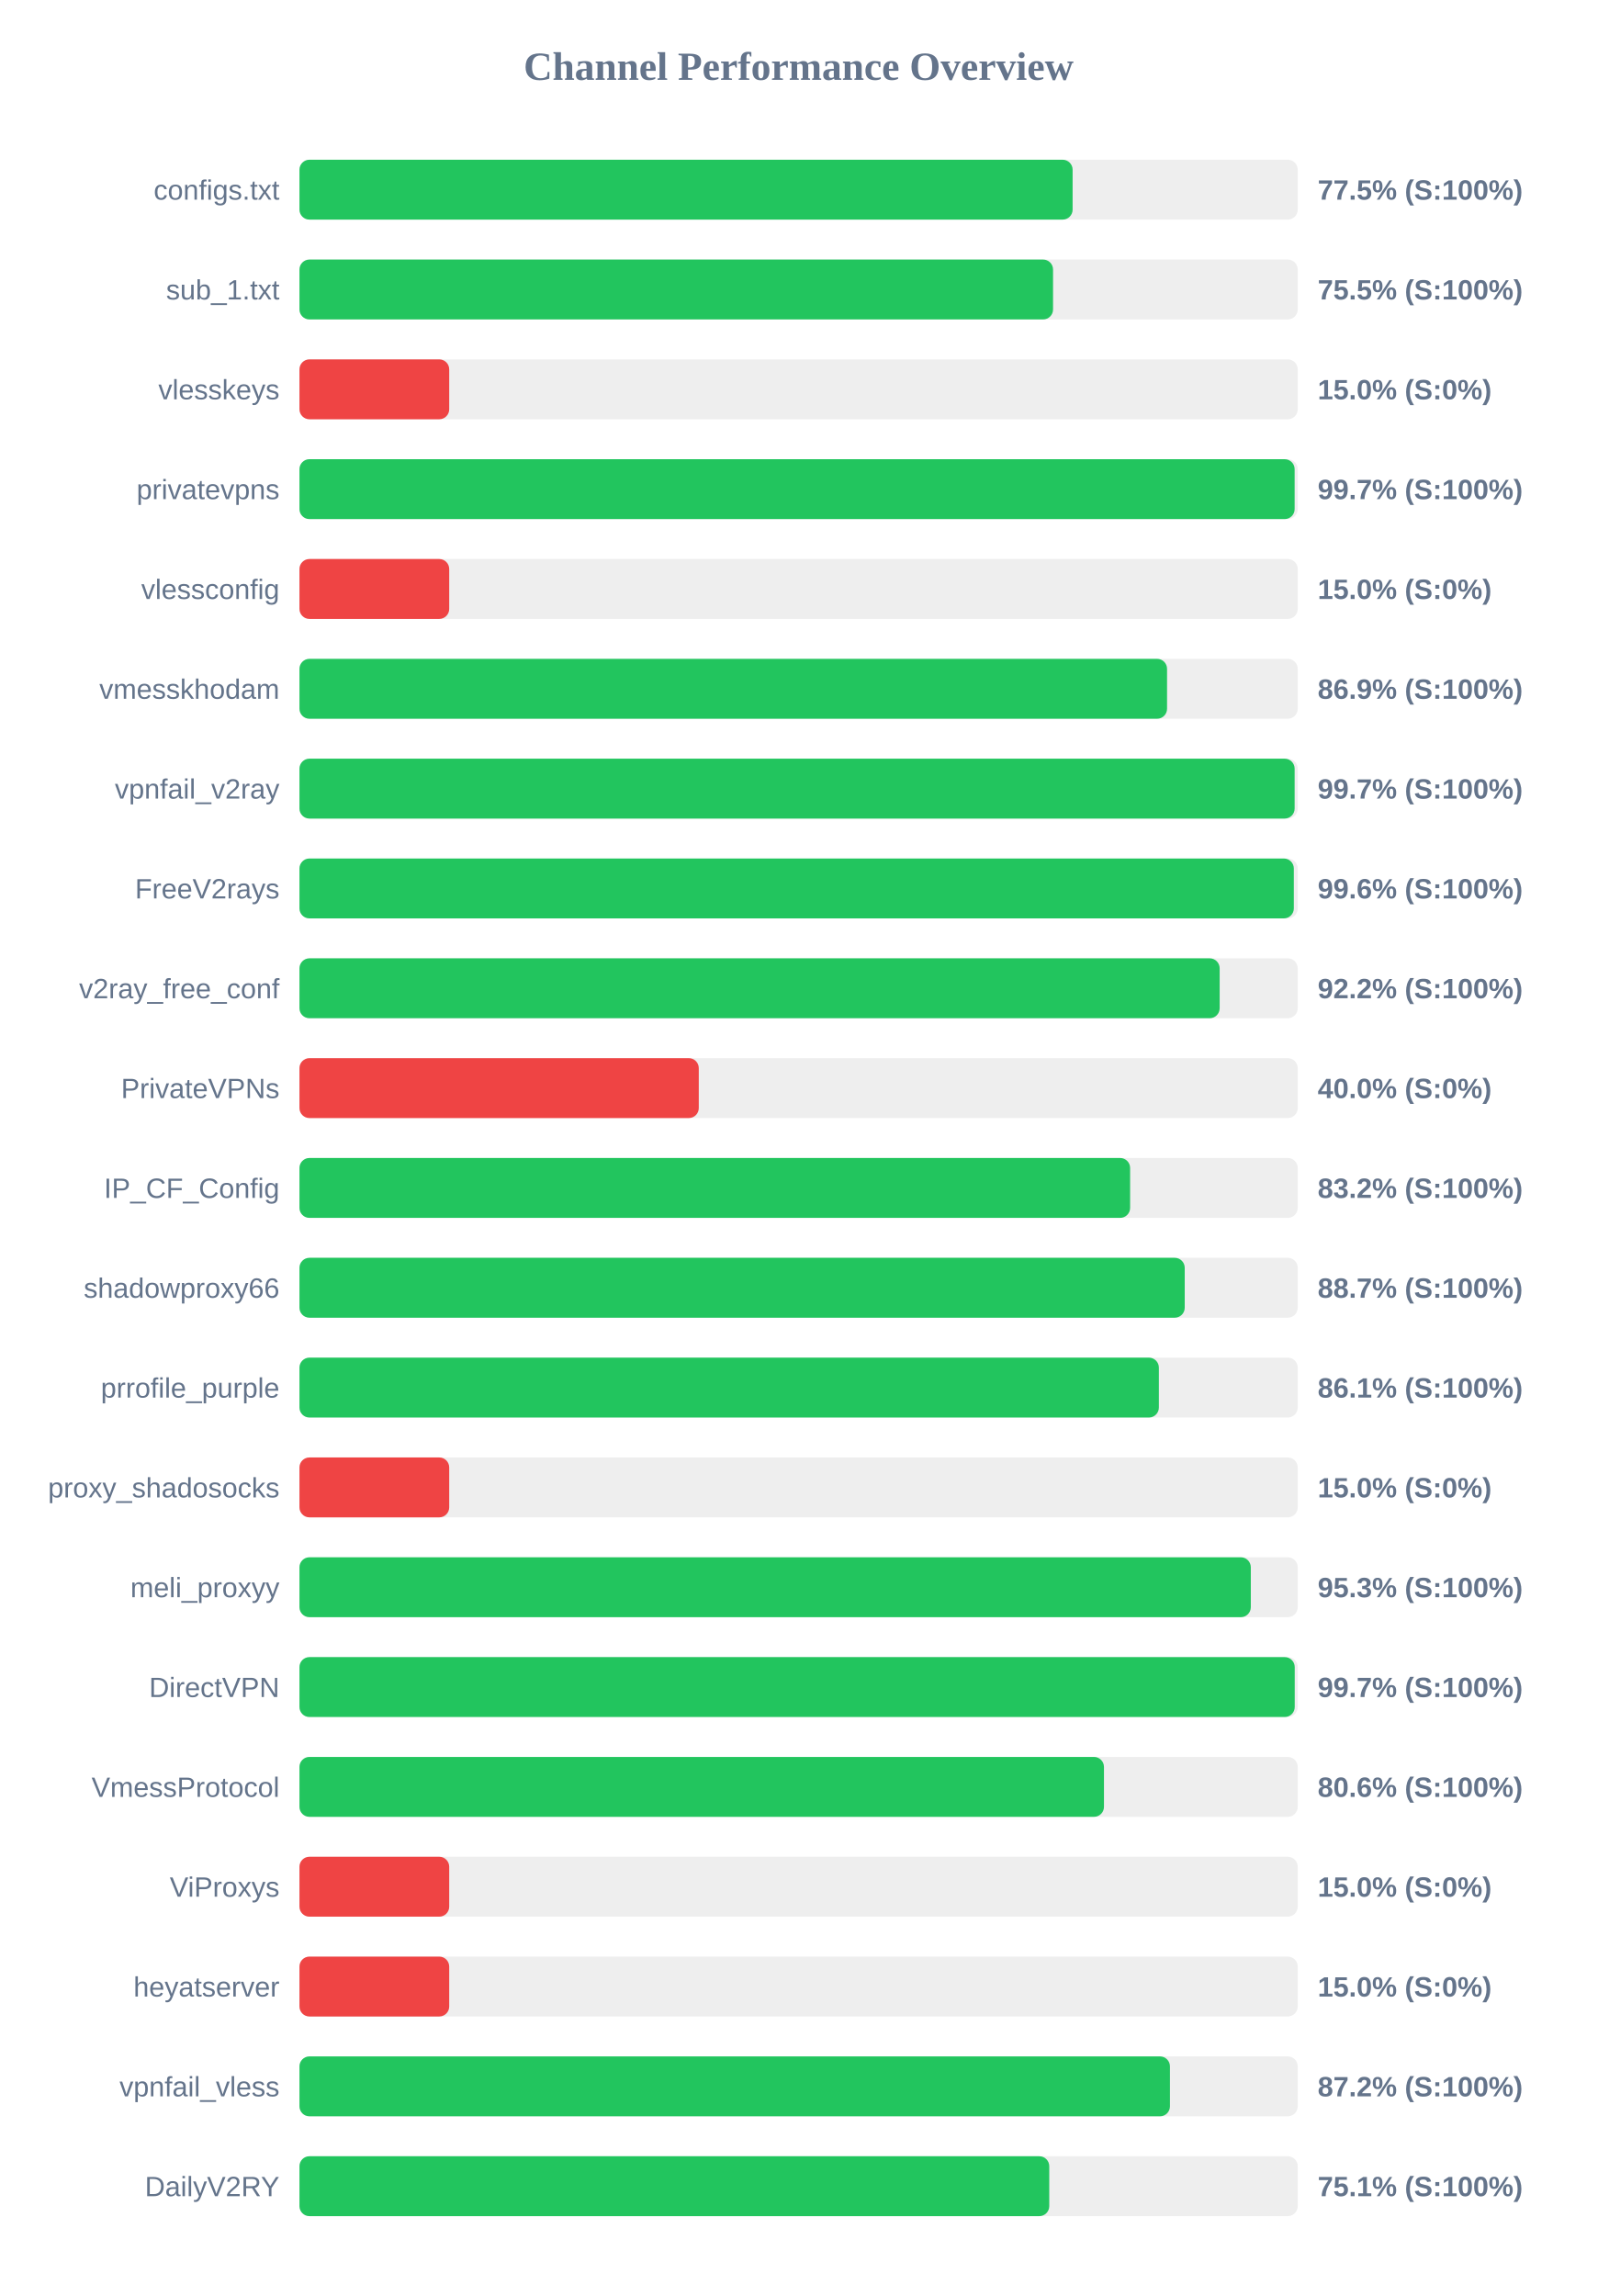
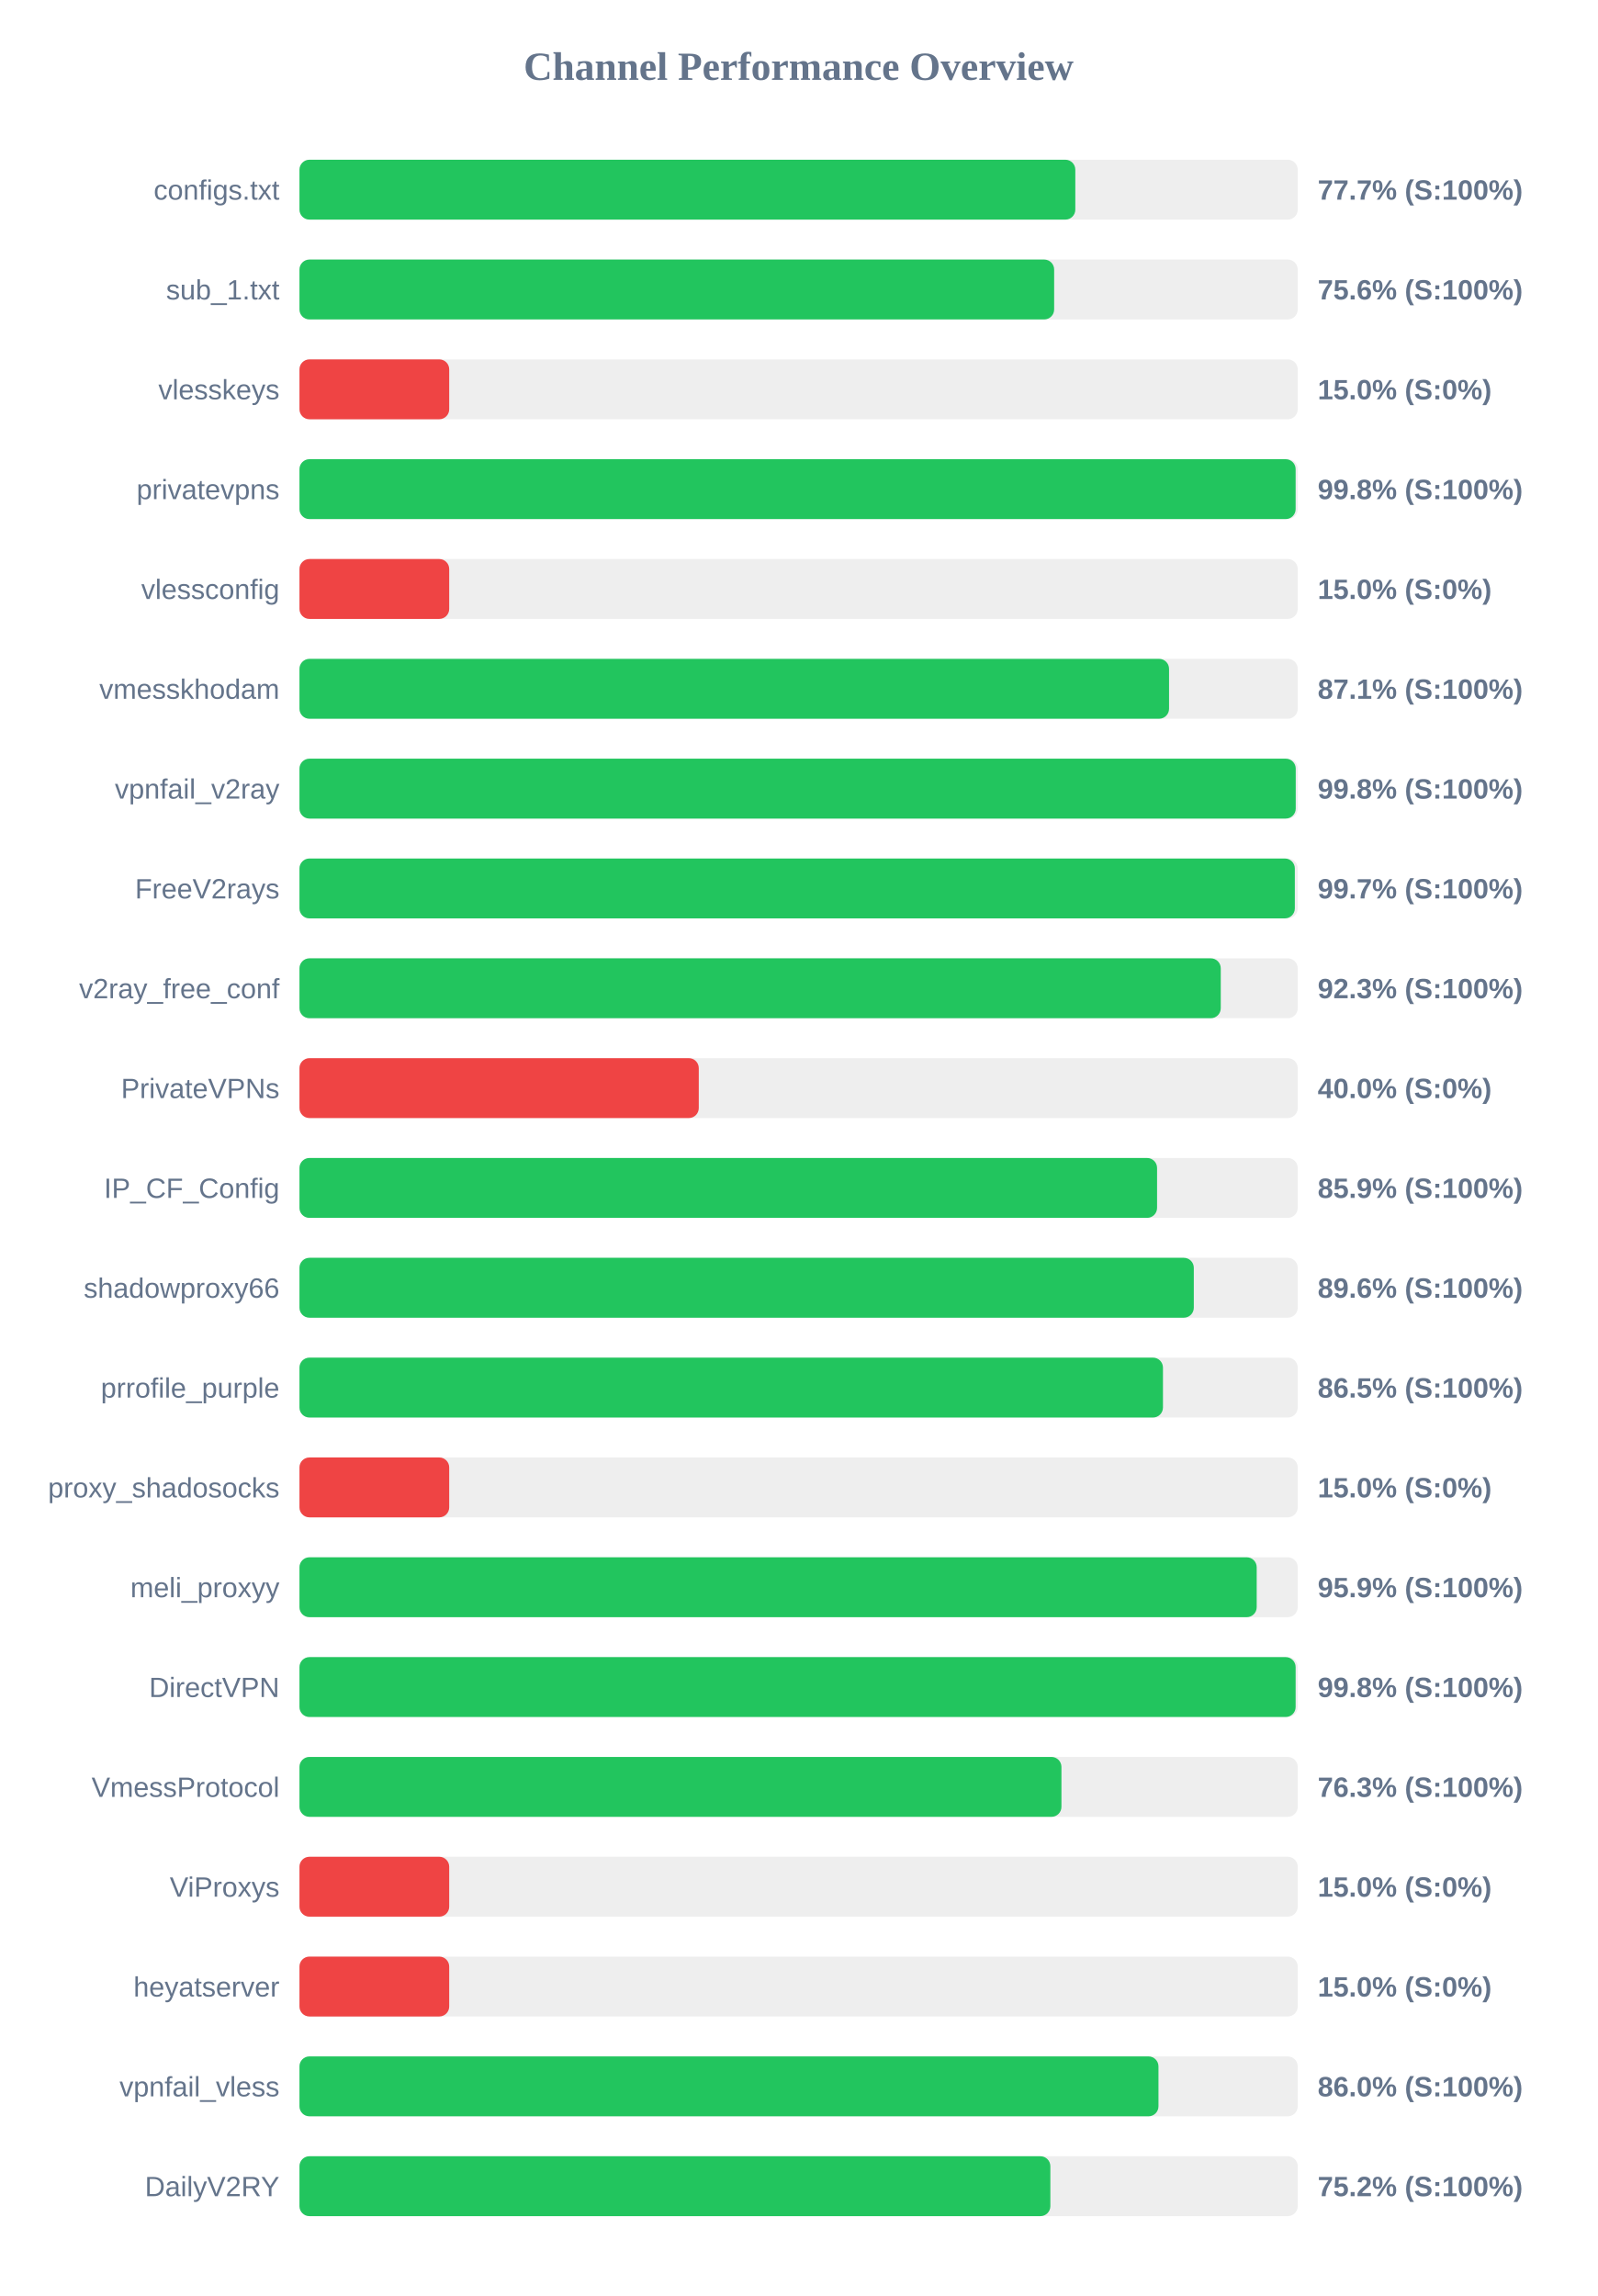
<svg xmlns="http://www.w3.org/2000/svg" width="800" height="1150" version="1.1">
  <style>
        .row { font: 14px Arial; fill: #64748b; }
        .score { font: bold 14px Arial; fill: #64748b; }
    </style>
  <text x="400" y="40" text-anchor="middle" font-size="20px" font-weight="bold" fill="#64748b">Channel Performance Overview</text>
  <rect x="150" y="80" width="500" height="30" fill="#eee" rx="5" />
-   <rect x="150" y="80" width="387.25" height="30" fill="#22c55e" rx="5" />
+   <rect x="150" y="80" width="388.6" height="30" fill="#22c55e" rx="5" />
  <text x="140" y="100" text-anchor="end" class="row">configs.txt</text>
-   <text x="660" y="100" text-anchor="start" class="score">77.5% (S:100%)</text>
+   <text x="660" y="100" text-anchor="start" class="score">77.7% (S:100%)</text>
  <rect x="150" y="130" width="500" height="30" fill="#eee" rx="5" />
-   <rect x="150" y="130" width="377.45" height="30" fill="#22c55e" rx="5" />
+   <rect x="150" y="130" width="378.0" height="30" fill="#22c55e" rx="5" />
  <text x="140" y="150" text-anchor="end" class="row">sub_1.txt</text>
-   <text x="660" y="150" text-anchor="start" class="score">75.5% (S:100%)</text>
+   <text x="660" y="150" text-anchor="start" class="score">75.6% (S:100%)</text>
  <rect x="150" y="180" width="500" height="30" fill="#eee" rx="5" />
  <rect x="150" y="180" width="75.0" height="30" fill="#ef4444" rx="5" />
  <text x="140" y="200" text-anchor="end" class="row">vlesskeys</text>
  <text x="660" y="200" text-anchor="start" class="score">15.0% (S:0%)</text>
  <rect x="150" y="230" width="500" height="30" fill="#eee" rx="5" />
-   <rect x="150" y="230" width="498.45" height="30" fill="#22c55e" rx="5" />
+   <rect x="150" y="230" width="498.95" height="30" fill="#22c55e" rx="5" />
  <text x="140" y="250" text-anchor="end" class="row">privatevpns</text>
-   <text x="660" y="250" text-anchor="start" class="score">99.7% (S:100%)</text>
+   <text x="660" y="250" text-anchor="start" class="score">99.8% (S:100%)</text>
  <rect x="150" y="280" width="500" height="30" fill="#eee" rx="5" />
  <rect x="150" y="280" width="75.0" height="30" fill="#ef4444" rx="5" />
  <text x="140" y="300" text-anchor="end" class="row">vlessconfig</text>
  <text x="660" y="300" text-anchor="start" class="score">15.0% (S:0%)</text>
  <rect x="150" y="330" width="500" height="30" fill="#eee" rx="5" />
-   <rect x="150" y="330" width="434.55" height="30" fill="#22c55e" rx="5" />
+   <rect x="150" y="330" width="435.55" height="30" fill="#22c55e" rx="5" />
  <text x="140" y="350" text-anchor="end" class="row">vmesskhodam</text>
-   <text x="660" y="350" text-anchor="start" class="score">86.9% (S:100%)</text>
+   <text x="660" y="350" text-anchor="start" class="score">87.1% (S:100%)</text>
  <rect x="150" y="380" width="500" height="30" fill="#eee" rx="5" />
-   <rect x="150" y="380" width="498.45" height="30" fill="#22c55e" rx="5" />
+   <rect x="150" y="380" width="499.0" height="30" fill="#22c55e" rx="5" />
  <text x="140" y="400" text-anchor="end" class="row">vpnfail_v2ray</text>
-   <text x="660" y="400" text-anchor="start" class="score">99.7% (S:100%)</text>
+   <text x="660" y="400" text-anchor="start" class="score">99.8% (S:100%)</text>
  <rect x="150" y="430" width="500" height="30" fill="#eee" rx="5" />
-   <rect x="150" y="430" width="498.05" height="30" fill="#22c55e" rx="5" />
+   <rect x="150" y="430" width="498.55" height="30" fill="#22c55e" rx="5" />
  <text x="140" y="450" text-anchor="end" class="row">FreeV2rays</text>
-   <text x="660" y="450" text-anchor="start" class="score">99.6% (S:100%)</text>
+   <text x="660" y="450" text-anchor="start" class="score">99.7% (S:100%)</text>
  <rect x="150" y="480" width="500" height="30" fill="#eee" rx="5" />
-   <rect x="150" y="480" width="460.9" height="30" fill="#22c55e" rx="5" />
+   <rect x="150" y="480" width="461.45" height="30" fill="#22c55e" rx="5" />
  <text x="140" y="500" text-anchor="end" class="row">v2ray_free_conf</text>
-   <text x="660" y="500" text-anchor="start" class="score">92.2% (S:100%)</text>
+   <text x="660" y="500" text-anchor="start" class="score">92.3% (S:100%)</text>
  <rect x="150" y="530" width="500" height="30" fill="#eee" rx="5" />
  <rect x="150" y="530" width="200.0" height="30" fill="#ef4444" rx="5" />
  <text x="140" y="550" text-anchor="end" class="row">PrivateVPNs</text>
  <text x="660" y="550" text-anchor="start" class="score">40.0% (S:0%)</text>
  <rect x="150" y="580" width="500" height="30" fill="#eee" rx="5" />
-   <rect x="150" y="580" width="416.05" height="30" fill="#22c55e" rx="5" />
+   <rect x="150" y="580" width="429.55" height="30" fill="#22c55e" rx="5" />
  <text x="140" y="600" text-anchor="end" class="row">IP_CF_Config</text>
-   <text x="660" y="600" text-anchor="start" class="score">83.2% (S:100%)</text>
+   <text x="660" y="600" text-anchor="start" class="score">85.9% (S:100%)</text>
  <rect x="150" y="630" width="500" height="30" fill="#eee" rx="5" />
-   <rect x="150" y="630" width="443.4" height="30" fill="#22c55e" rx="5" />
+   <rect x="150" y="630" width="447.95" height="30" fill="#22c55e" rx="5" />
  <text x="140" y="650" text-anchor="end" class="row">shadowproxy66</text>
-   <text x="660" y="650" text-anchor="start" class="score">88.7% (S:100%)</text>
+   <text x="660" y="650" text-anchor="start" class="score">89.6% (S:100%)</text>
  <rect x="150" y="680" width="500" height="30" fill="#eee" rx="5" />
-   <rect x="150" y="680" width="430.45" height="30" fill="#22c55e" rx="5" />
+   <rect x="150" y="680" width="432.5" height="30" fill="#22c55e" rx="5" />
  <text x="140" y="700" text-anchor="end" class="row">prrofile_purple</text>
-   <text x="660" y="700" text-anchor="start" class="score">86.1% (S:100%)</text>
+   <text x="660" y="700" text-anchor="start" class="score">86.5% (S:100%)</text>
  <rect x="150" y="730" width="500" height="30" fill="#eee" rx="5" />
  <rect x="150" y="730" width="75.0" height="30" fill="#ef4444" rx="5" />
  <text x="140" y="750" text-anchor="end" class="row">proxy_shadosocks</text>
  <text x="660" y="750" text-anchor="start" class="score">15.0% (S:0%)</text>
  <rect x="150" y="780" width="500" height="30" fill="#eee" rx="5" />
-   <rect x="150" y="780" width="476.5" height="30" fill="#22c55e" rx="5" />
+   <rect x="150" y="780" width="479.45" height="30" fill="#22c55e" rx="5" />
  <text x="140" y="800" text-anchor="end" class="row">meli_proxyy</text>
-   <text x="660" y="800" text-anchor="start" class="score">95.3% (S:100%)</text>
+   <text x="660" y="800" text-anchor="start" class="score">95.9% (S:100%)</text>
  <rect x="150" y="830" width="500" height="30" fill="#eee" rx="5" />
-   <rect x="150" y="830" width="498.5" height="30" fill="#22c55e" rx="5" />
+   <rect x="150" y="830" width="498.95" height="30" fill="#22c55e" rx="5" />
  <text x="140" y="850" text-anchor="end" class="row">DirectVPN</text>
-   <text x="660" y="850" text-anchor="start" class="score">99.7% (S:100%)</text>
+   <text x="660" y="850" text-anchor="start" class="score">99.8% (S:100%)</text>
  <rect x="150" y="880" width="500" height="30" fill="#eee" rx="5" />
-   <rect x="150" y="880" width="402.95" height="30" fill="#22c55e" rx="5" />
+   <rect x="150" y="880" width="381.65" height="30" fill="#22c55e" rx="5" />
  <text x="140" y="900" text-anchor="end" class="row">VmessProtocol</text>
-   <text x="660" y="900" text-anchor="start" class="score">80.6% (S:100%)</text>
+   <text x="660" y="900" text-anchor="start" class="score">76.3% (S:100%)</text>
  <rect x="150" y="930" width="500" height="30" fill="#eee" rx="5" />
  <rect x="150" y="930" width="75.0" height="30" fill="#ef4444" rx="5" />
  <text x="140" y="950" text-anchor="end" class="row">ViProxys</text>
  <text x="660" y="950" text-anchor="start" class="score">15.0% (S:0%)</text>
  <rect x="150" y="980" width="500" height="30" fill="#eee" rx="5" />
  <rect x="150" y="980" width="75.0" height="30" fill="#ef4444" rx="5" />
  <text x="140" y="1000" text-anchor="end" class="row">heyatserver</text>
  <text x="660" y="1000" text-anchor="start" class="score">15.0% (S:0%)</text>
  <rect x="150" y="1030" width="500" height="30" fill="#eee" rx="5" />
-   <rect x="150" y="1030" width="436.0" height="30" fill="#22c55e" rx="5" />
+   <rect x="150" y="1030" width="430.25" height="30" fill="#22c55e" rx="5" />
  <text x="140" y="1050" text-anchor="end" class="row">vpnfail_vless</text>
-   <text x="660" y="1050" text-anchor="start" class="score">87.2% (S:100%)</text>
+   <text x="660" y="1050" text-anchor="start" class="score">86.0% (S:100%)</text>
  <rect x="150" y="1080" width="500" height="30" fill="#eee" rx="5" />
-   <rect x="150" y="1080" width="375.55" height="30" fill="#22c55e" rx="5" />
+   <rect x="150" y="1080" width="376.1" height="30" fill="#22c55e" rx="5" />
  <text x="140" y="1100" text-anchor="end" class="row">DailyV2RY</text>
-   <text x="660" y="1100" text-anchor="start" class="score">75.1% (S:100%)</text>
+   <text x="660" y="1100" text-anchor="start" class="score">75.2% (S:100%)</text>
</svg>
